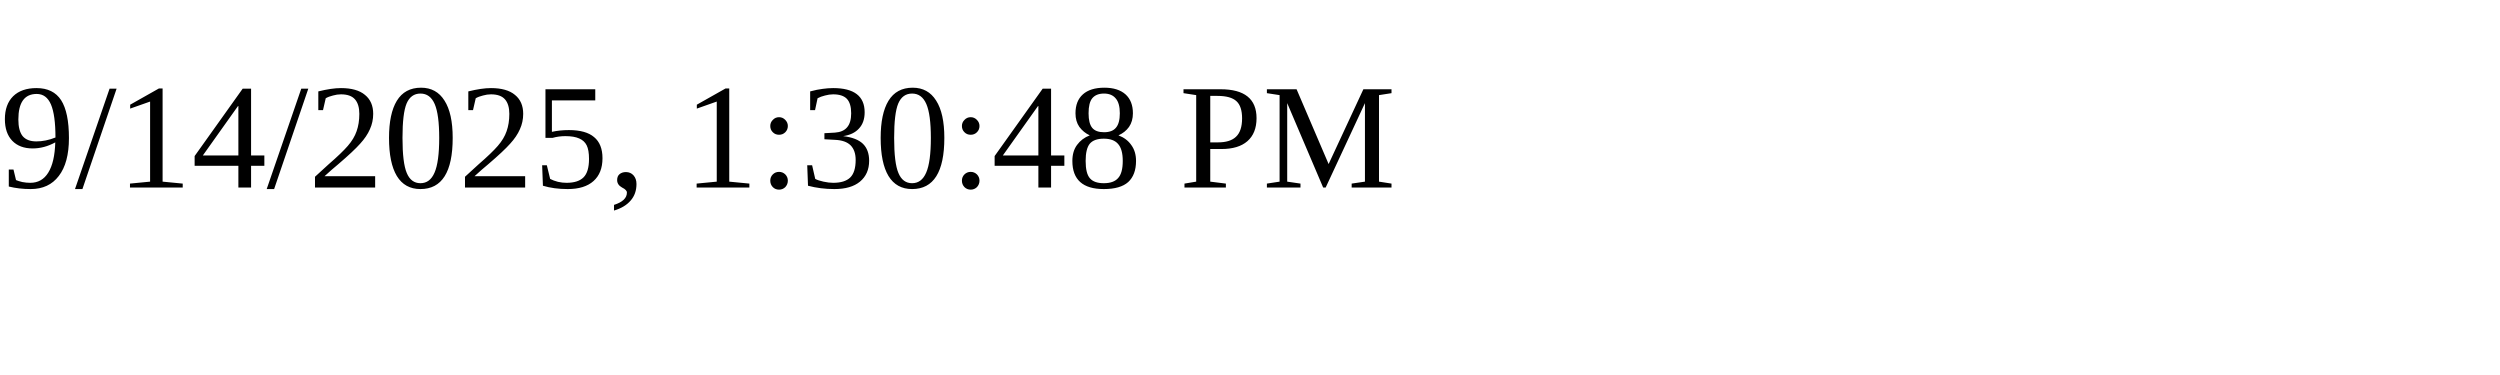
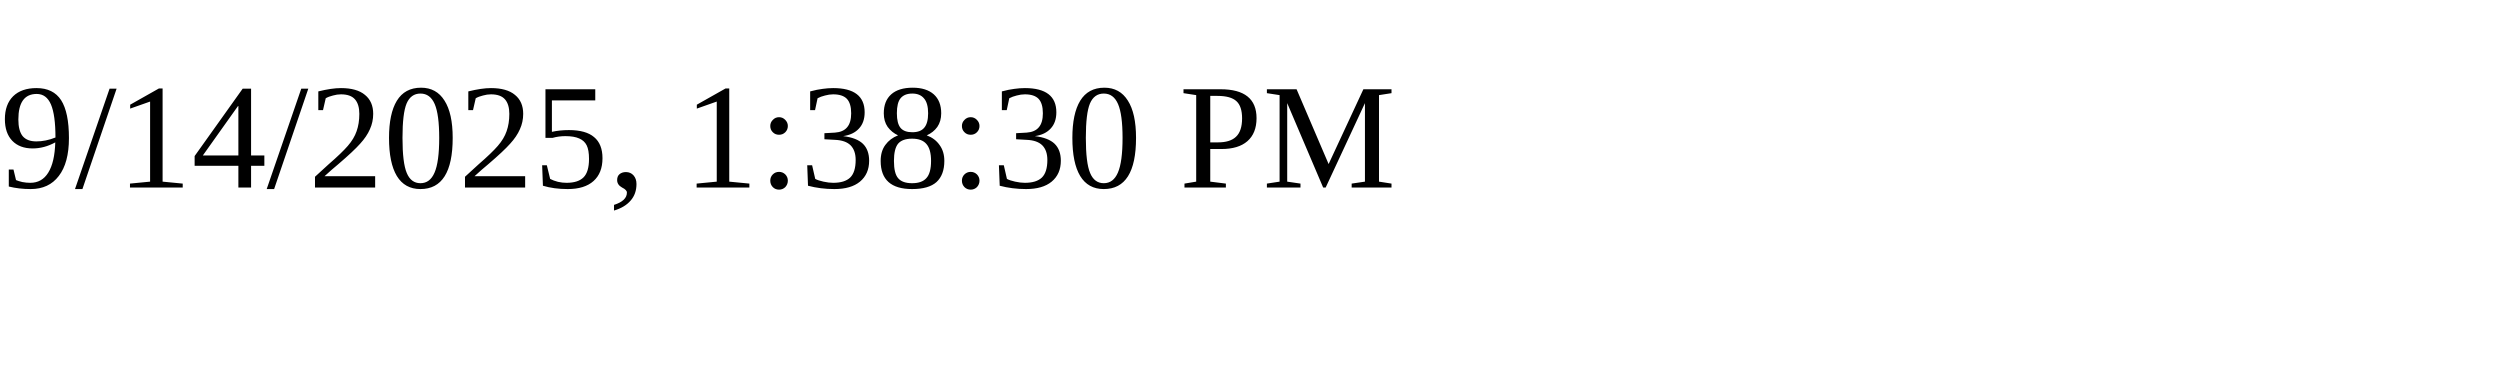
<svg xmlns="http://www.w3.org/2000/svg" height="30" width="200">
-   <text x="0" y="15">9/14/2025, 1:30:48 PM</text>
+   <text x="0" y="15">9/14/2025, 1:38:30 PM</text>
</svg>
